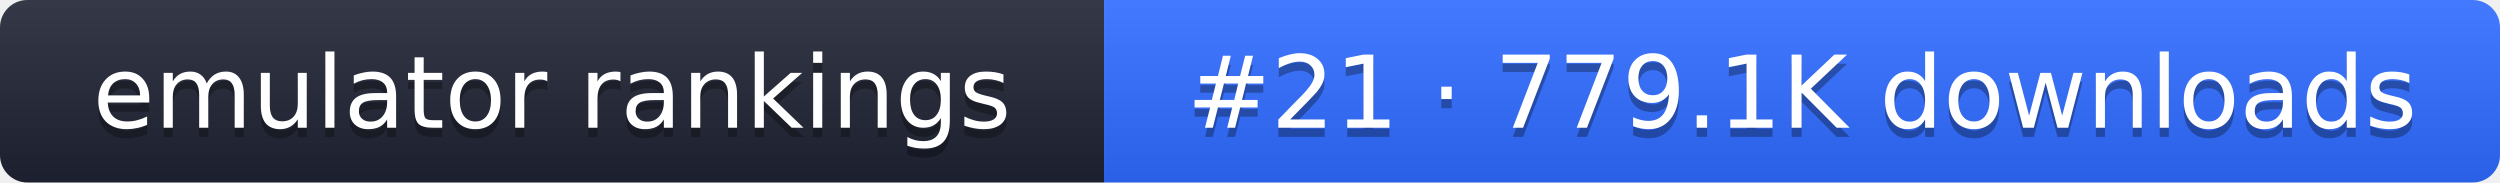
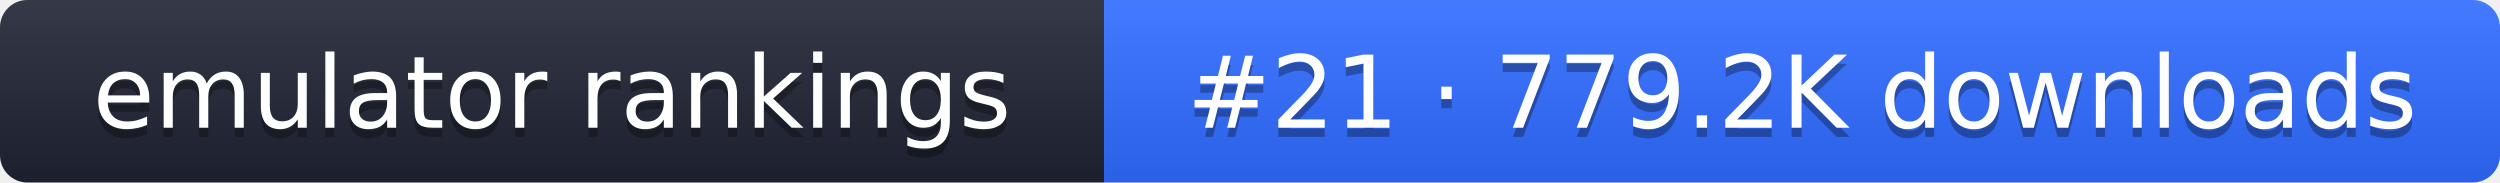
- <svg xmlns="http://www.w3.org/2000/svg" width="274" height="20" role="img" aria-label="emulator rankings: #21 · 779.1K downloads">
+ <svg xmlns="http://www.w3.org/2000/svg" width="274" height="20" role="img" aria-label="emulator rankings: #21 · 779.2K downloads">
  <linearGradient id="g" x2="0" y2="100%">
    <stop offset="0" stop-color="#fff" stop-opacity=".1" />
    <stop offset="1" stop-opacity=".1" />
  </linearGradient>
  <clipPath id="r">
    <rect width="274" height="20" rx="3" fill="#fff" />
  </clipPath>
  <g clip-path="url(#r)">
    <rect width="121" height="20" fill="#1f2433" />
    <rect x="121" width="153" height="20" fill="#2f6bff" />
    <rect width="274" height="20" fill="url(#g)" />
  </g>
  <g fill="#fff" text-anchor="middle" font-family="Verdana,DejaVu Sans,sans-serif" font-size="11">
    <text x="60.5" y="15" fill="#010101" fill-opacity=".3">emulator rankings</text>
    <text x="60.5" y="14">emulator rankings</text>
-     <text x="197.5" y="15" fill="#010101" fill-opacity=".3">#21 · 779.1K downloads</text>
-     <text x="197.5" y="14">#21 · 779.1K downloads</text>
+     <text x="197.5" y="15" fill="#010101" fill-opacity=".3">#21 · 779.2K downloads</text>
+     <text x="197.5" y="14">#21 · 779.2K downloads</text>
  </g>
</svg>
